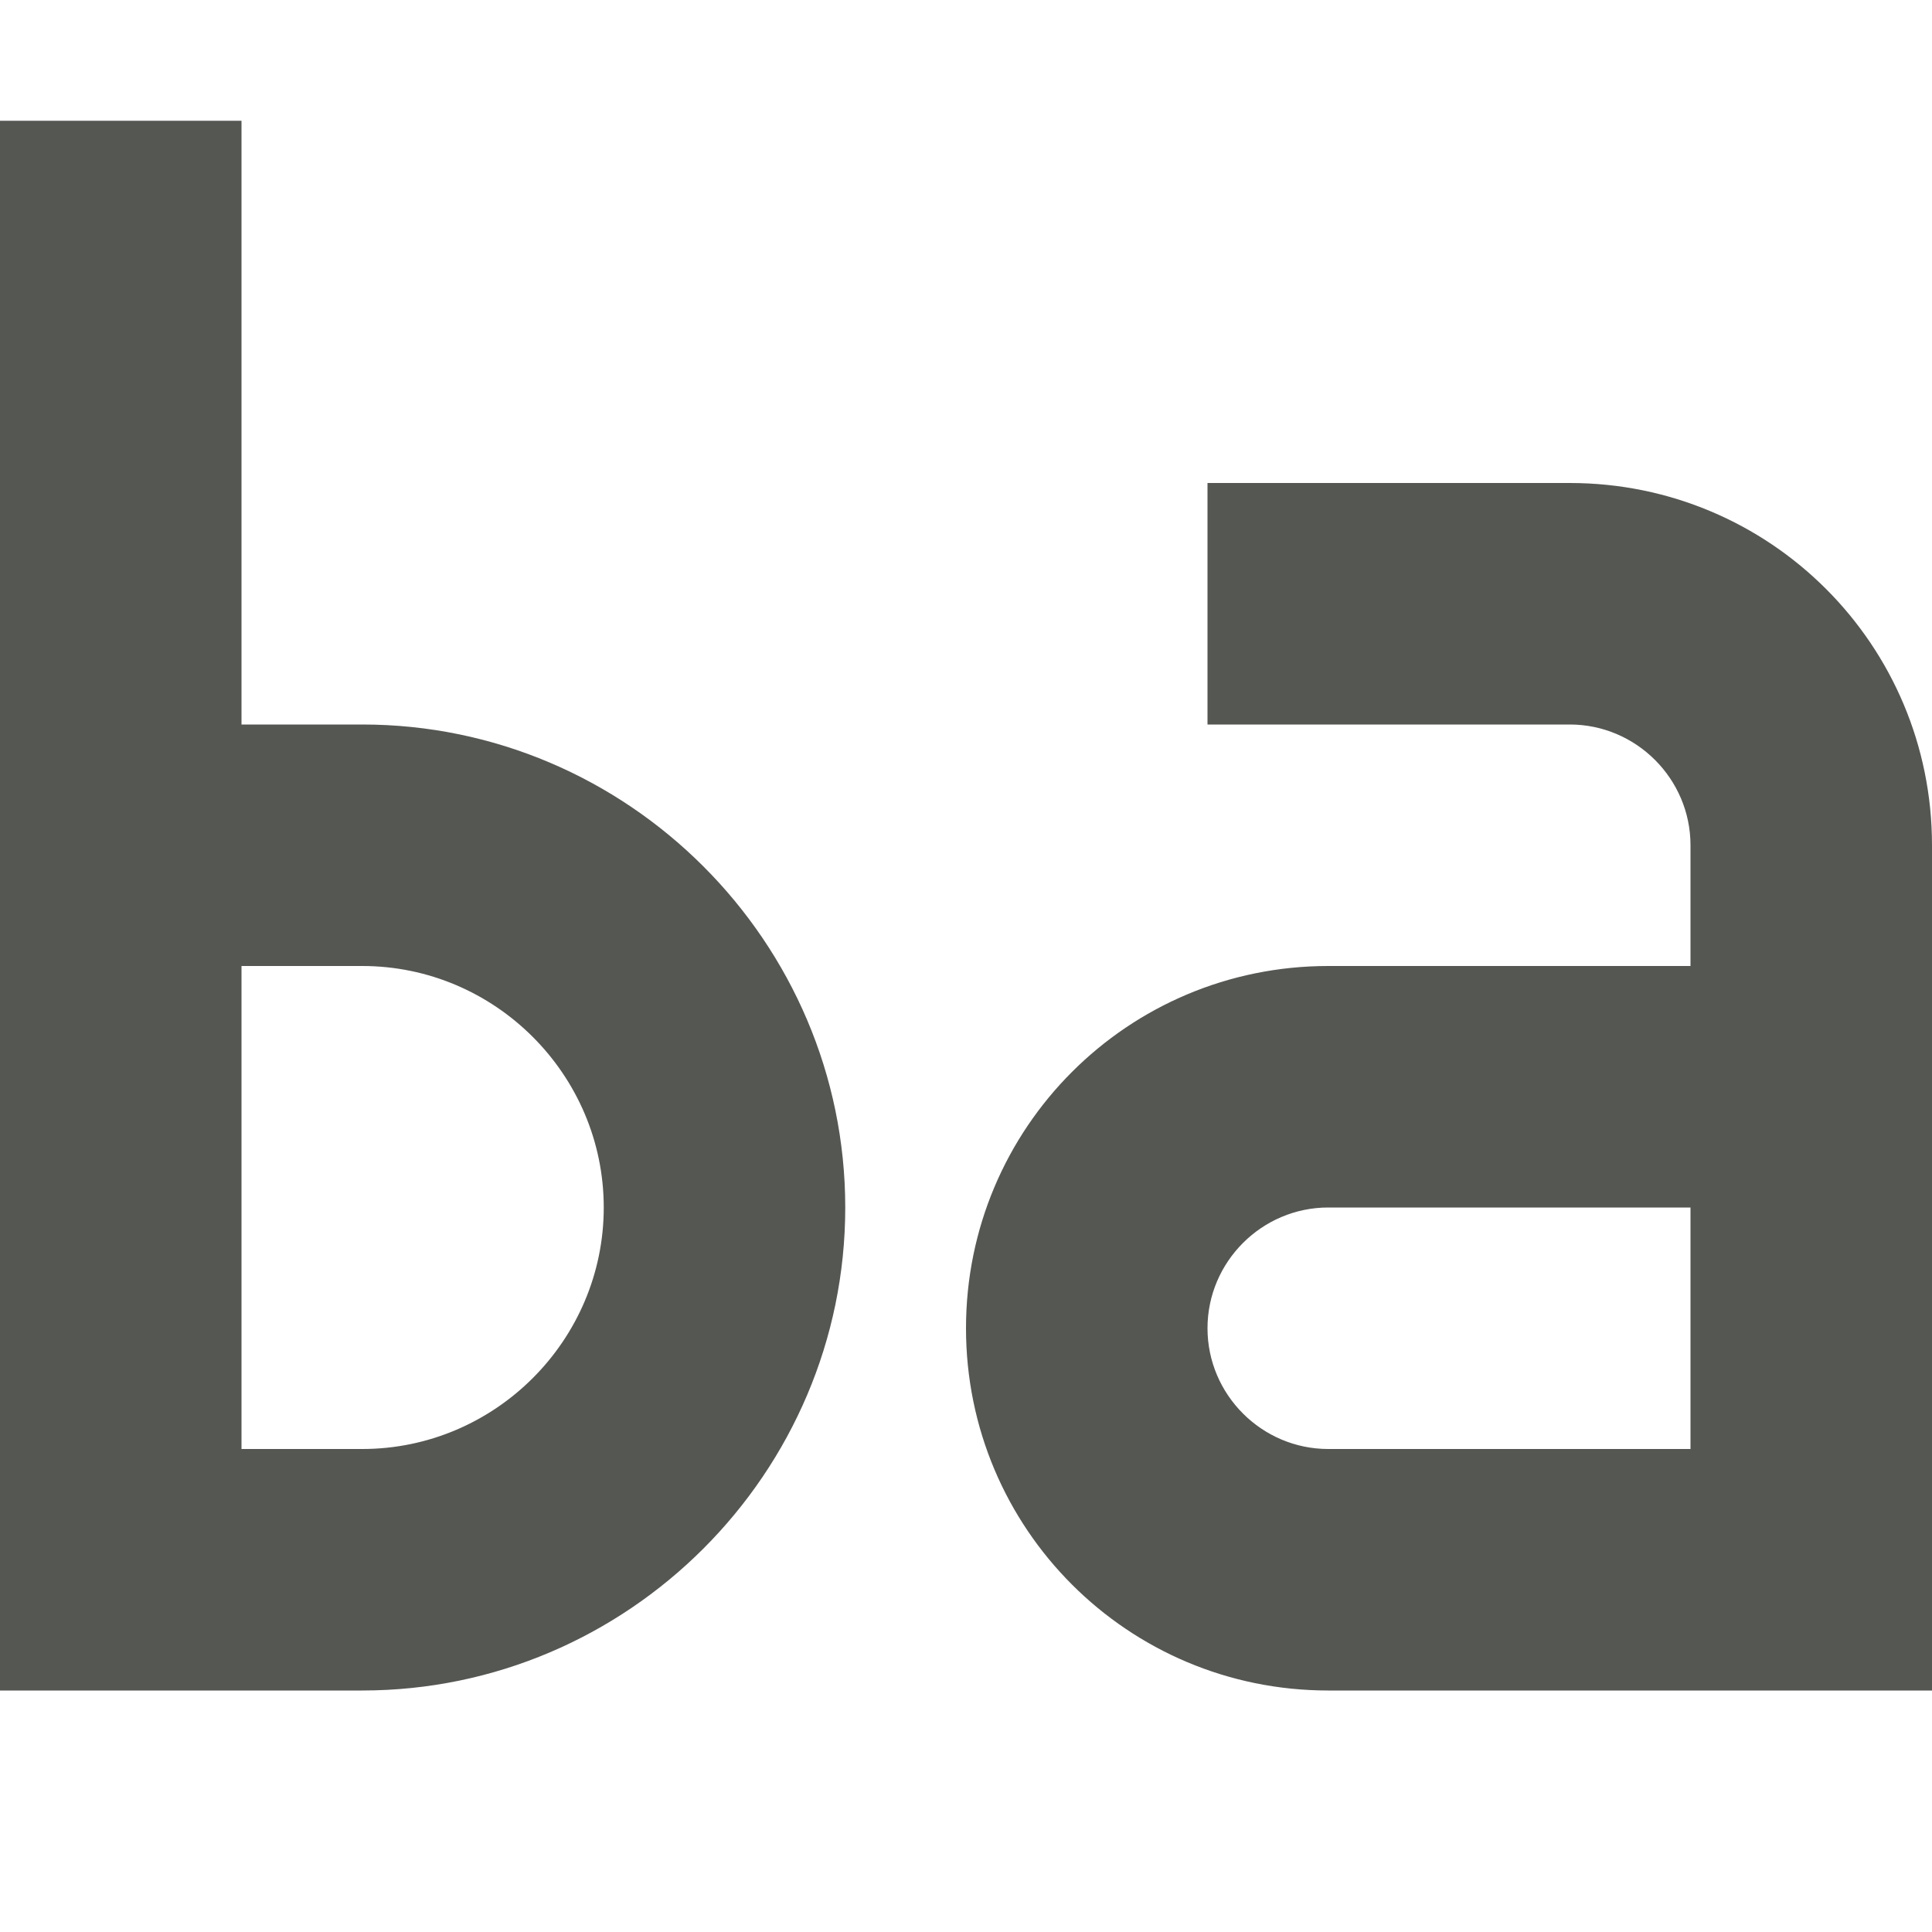
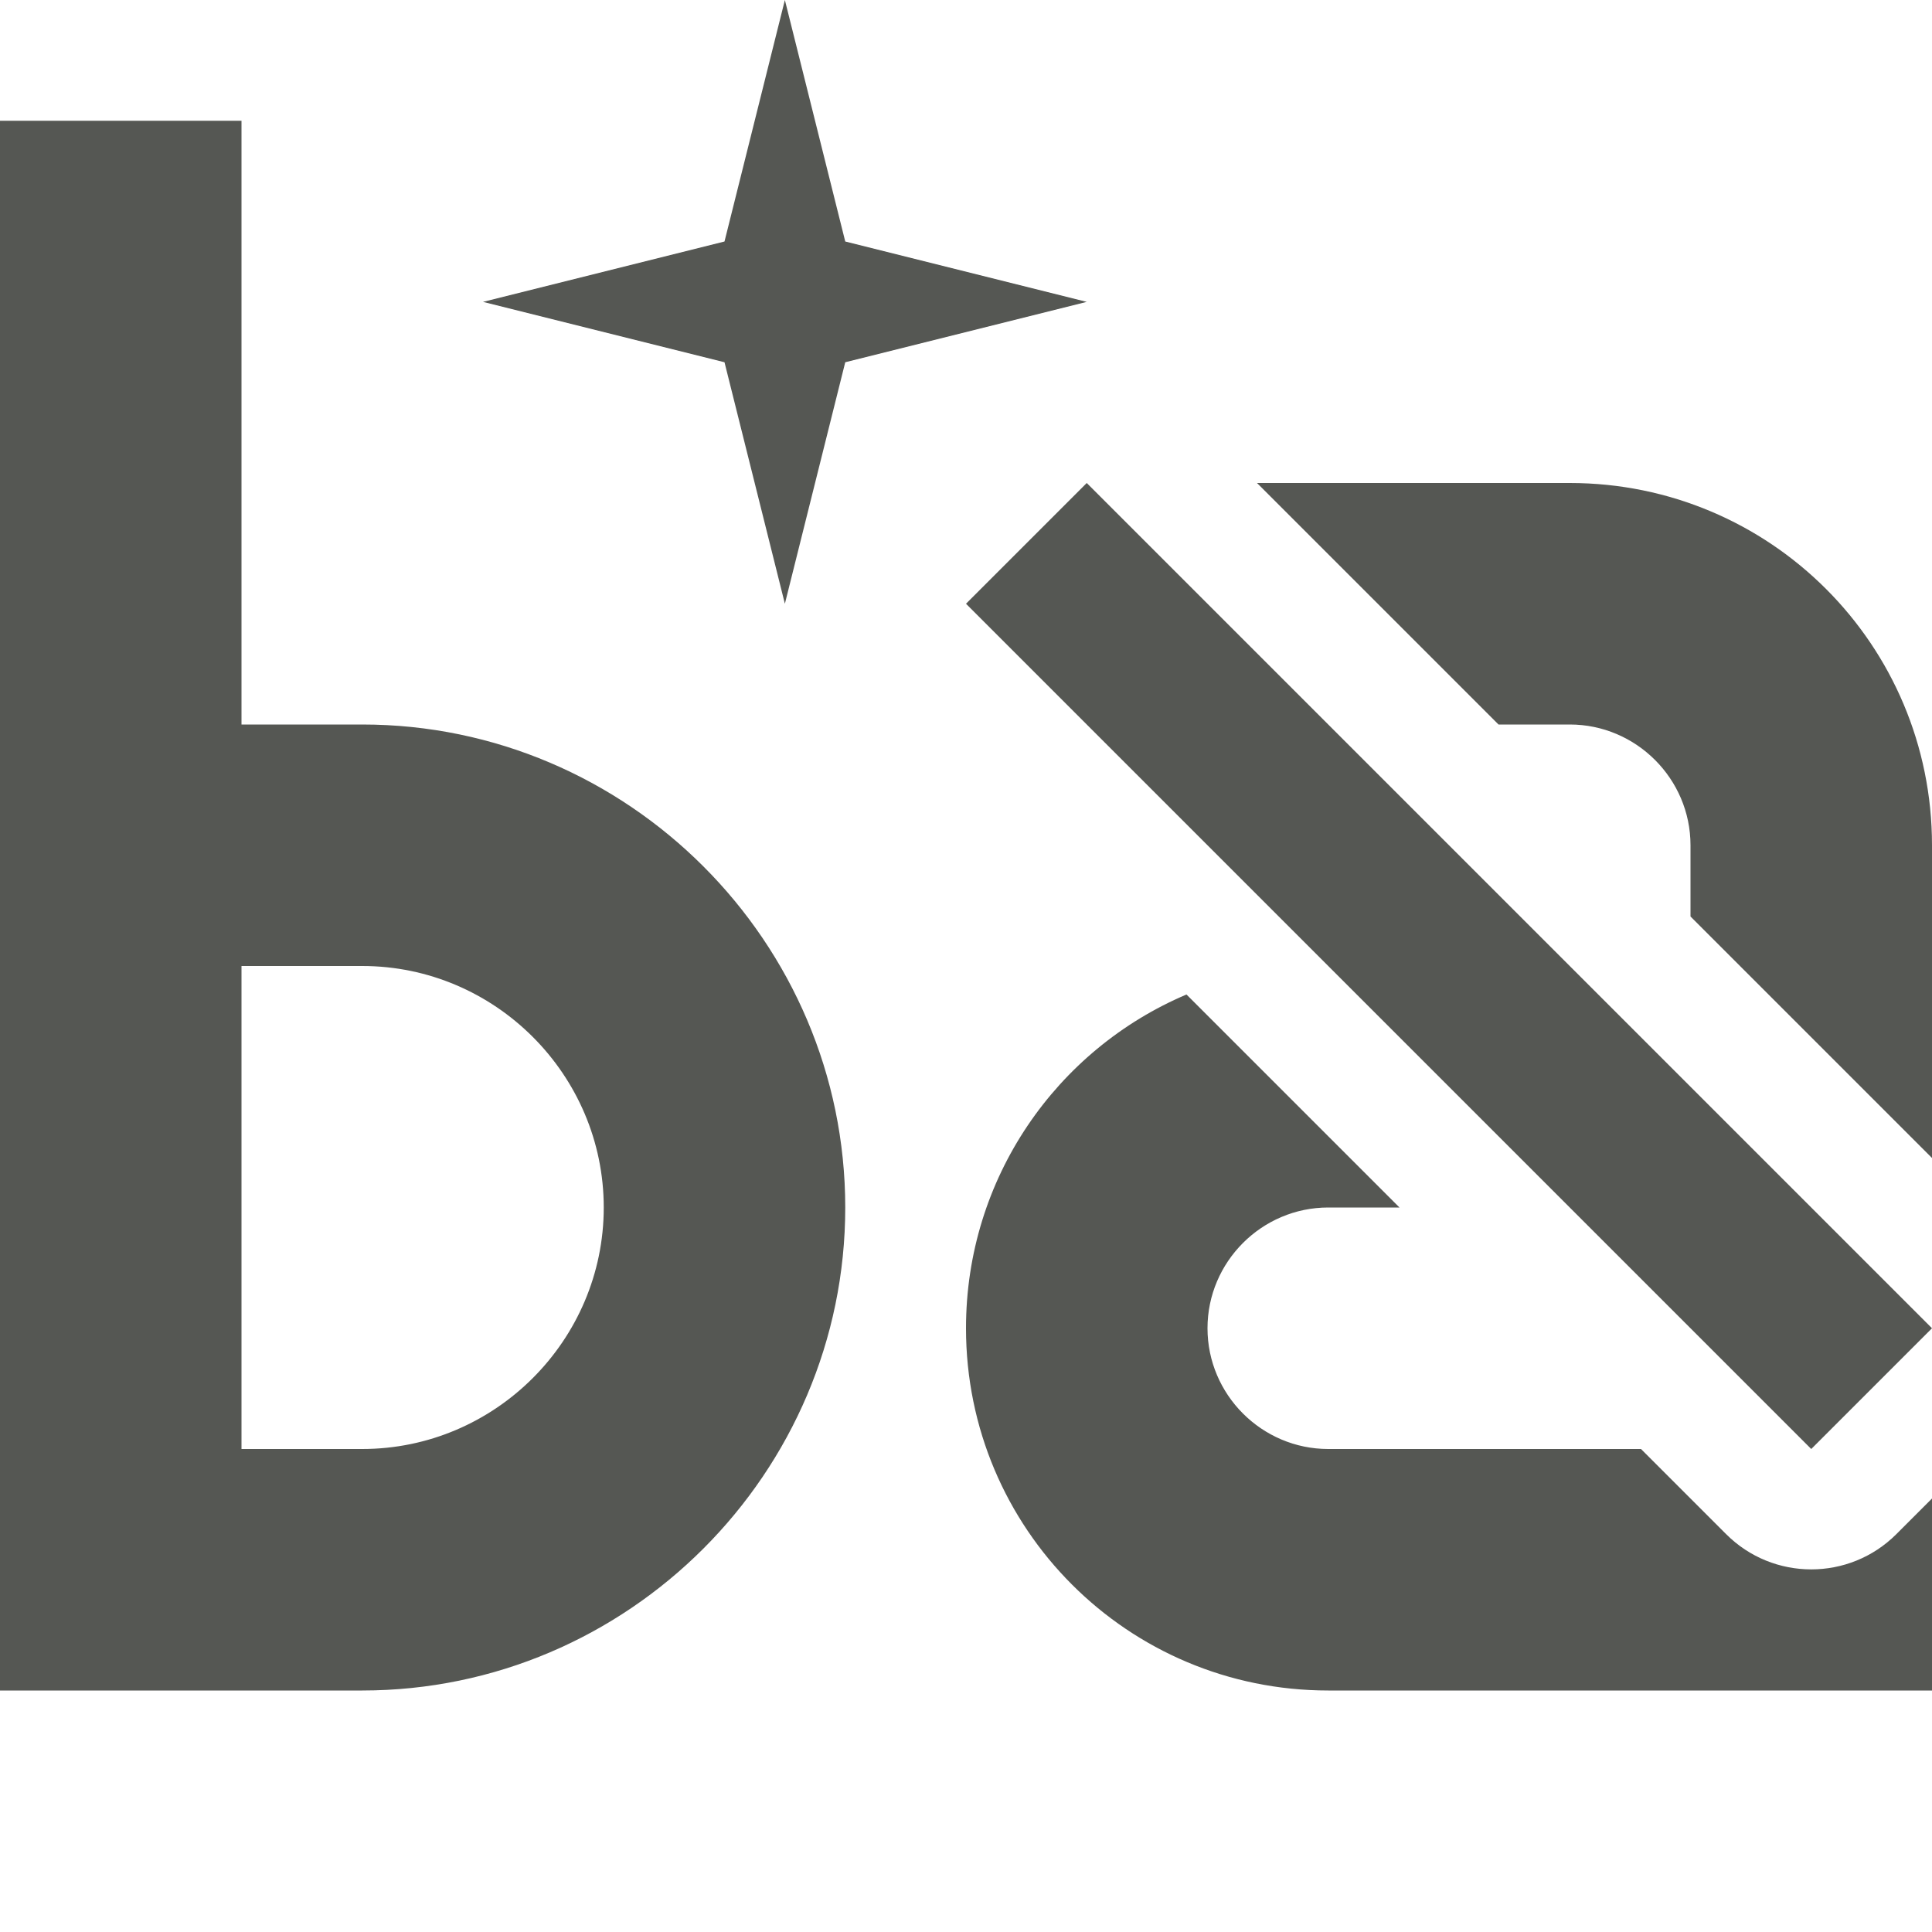
<svg xmlns="http://www.w3.org/2000/svg" viewBox="0 0 16 16">
-   <path d="m0 1v13h2 1c2.2 0 4-1.8 4-4s-1.8-4-4-4h-1v-5zm10 3v2h3c.55 0 1 .45 1 1v1h-3c-1.66 0-3 1.34-3 3s1.34 3 3 3h5v-7c0-1.66-1.34-3-3-3zm-8 4h1c1.1 0 2 .9 2 2s-.9 2-2 2h-1zm9 2h3v2h-3c-.55 0-1-.45-1-1s.45-1 1-1z" fill="#555753" />
+   <path d="m6.5 0-.5 2-2 .5 2 .5.5 2 .5-2 2-.5-2-.5zm-6.5 1v13h2 1c2.2 0 4-1.8 4-4s-1.8-4-4-4h-1v-5zm9 3-1 1 7 7 1-1zm1.41 0 2 2h.59c.55 0 1 .45 1 1v.59l2 2v-2.59c0-1.66-1.34-3-3-3zm-8.41 4h1c1.1 0 2 .9 2 2s-.9 2-2 2h-1zm7.826.236c-1.075.456-1.826 1.52-1.826 2.764 0 1.66 1.34 3 3 3h5v-1.59l-.295.295a.997.997 0 0 1 -1.41 0l-.705-.705h-2.59c-.55 0-1-.45-1-1s.45-1 1-1h.59z" fill="#555753" />
</svg>
